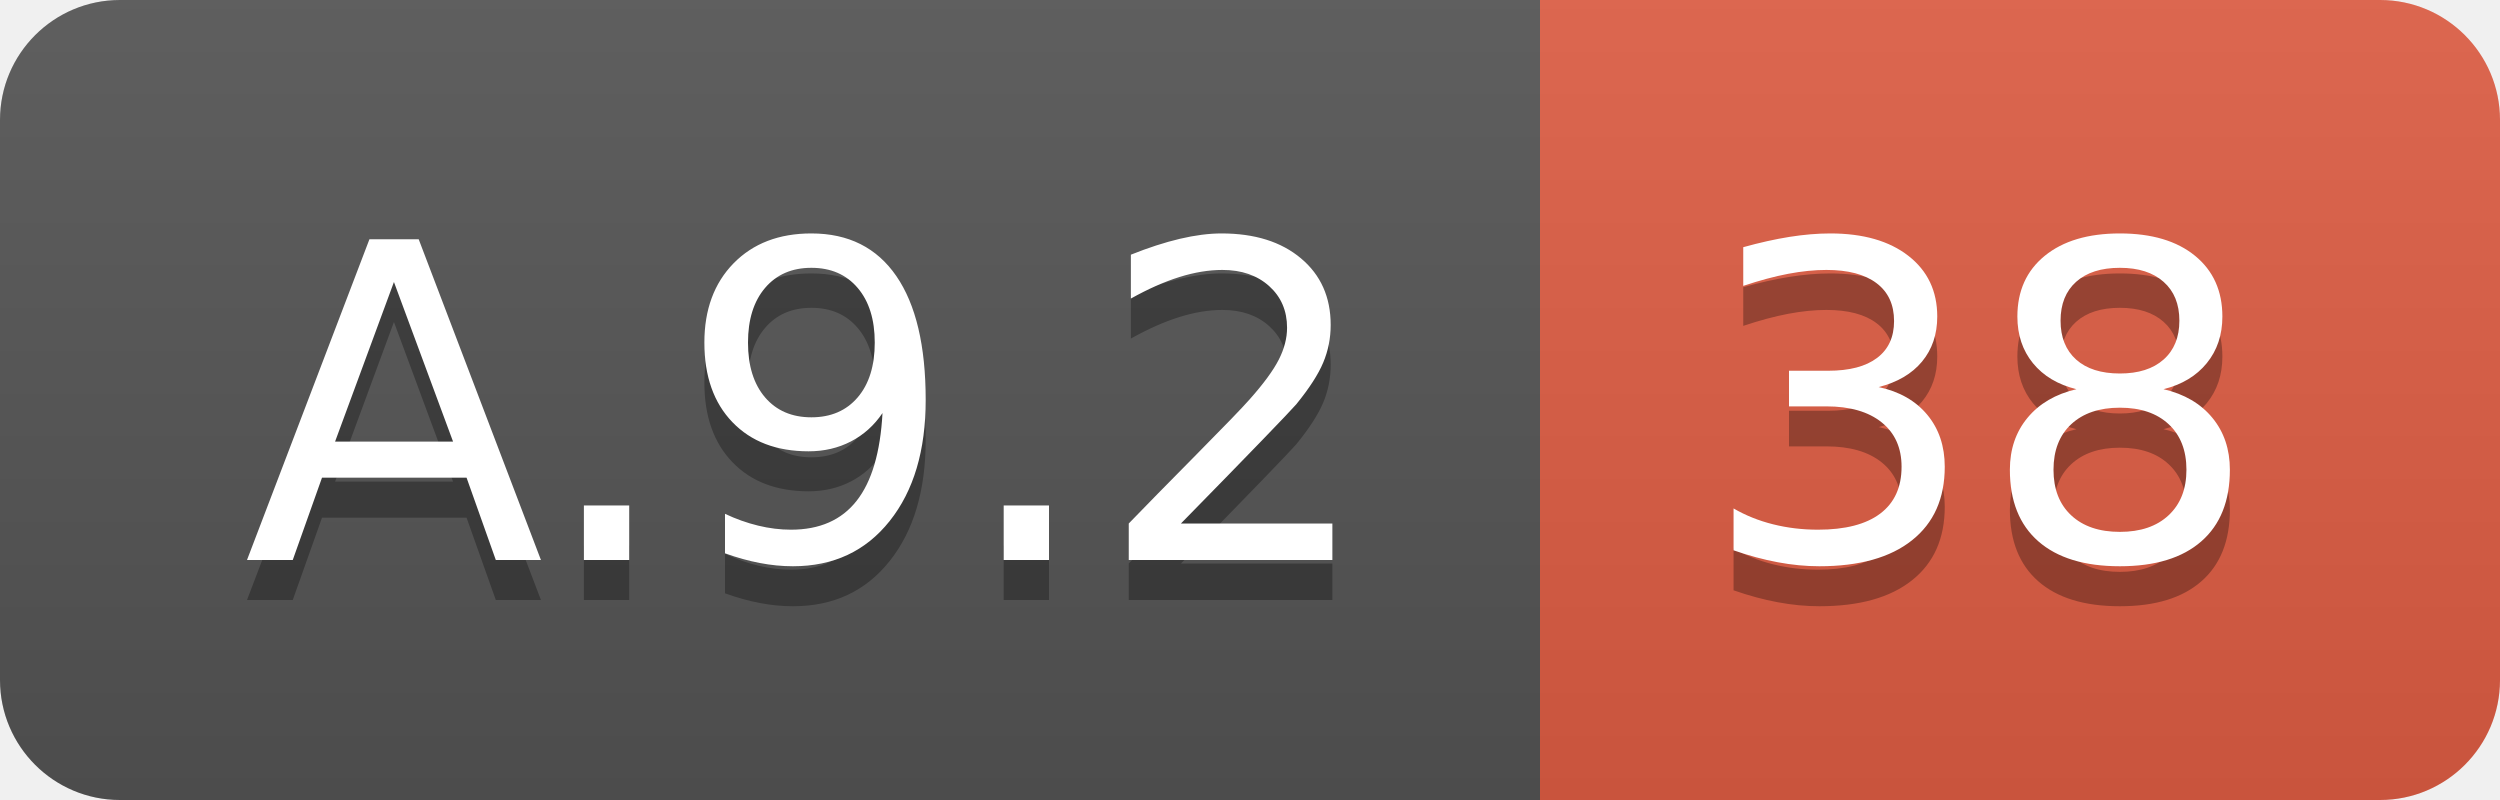
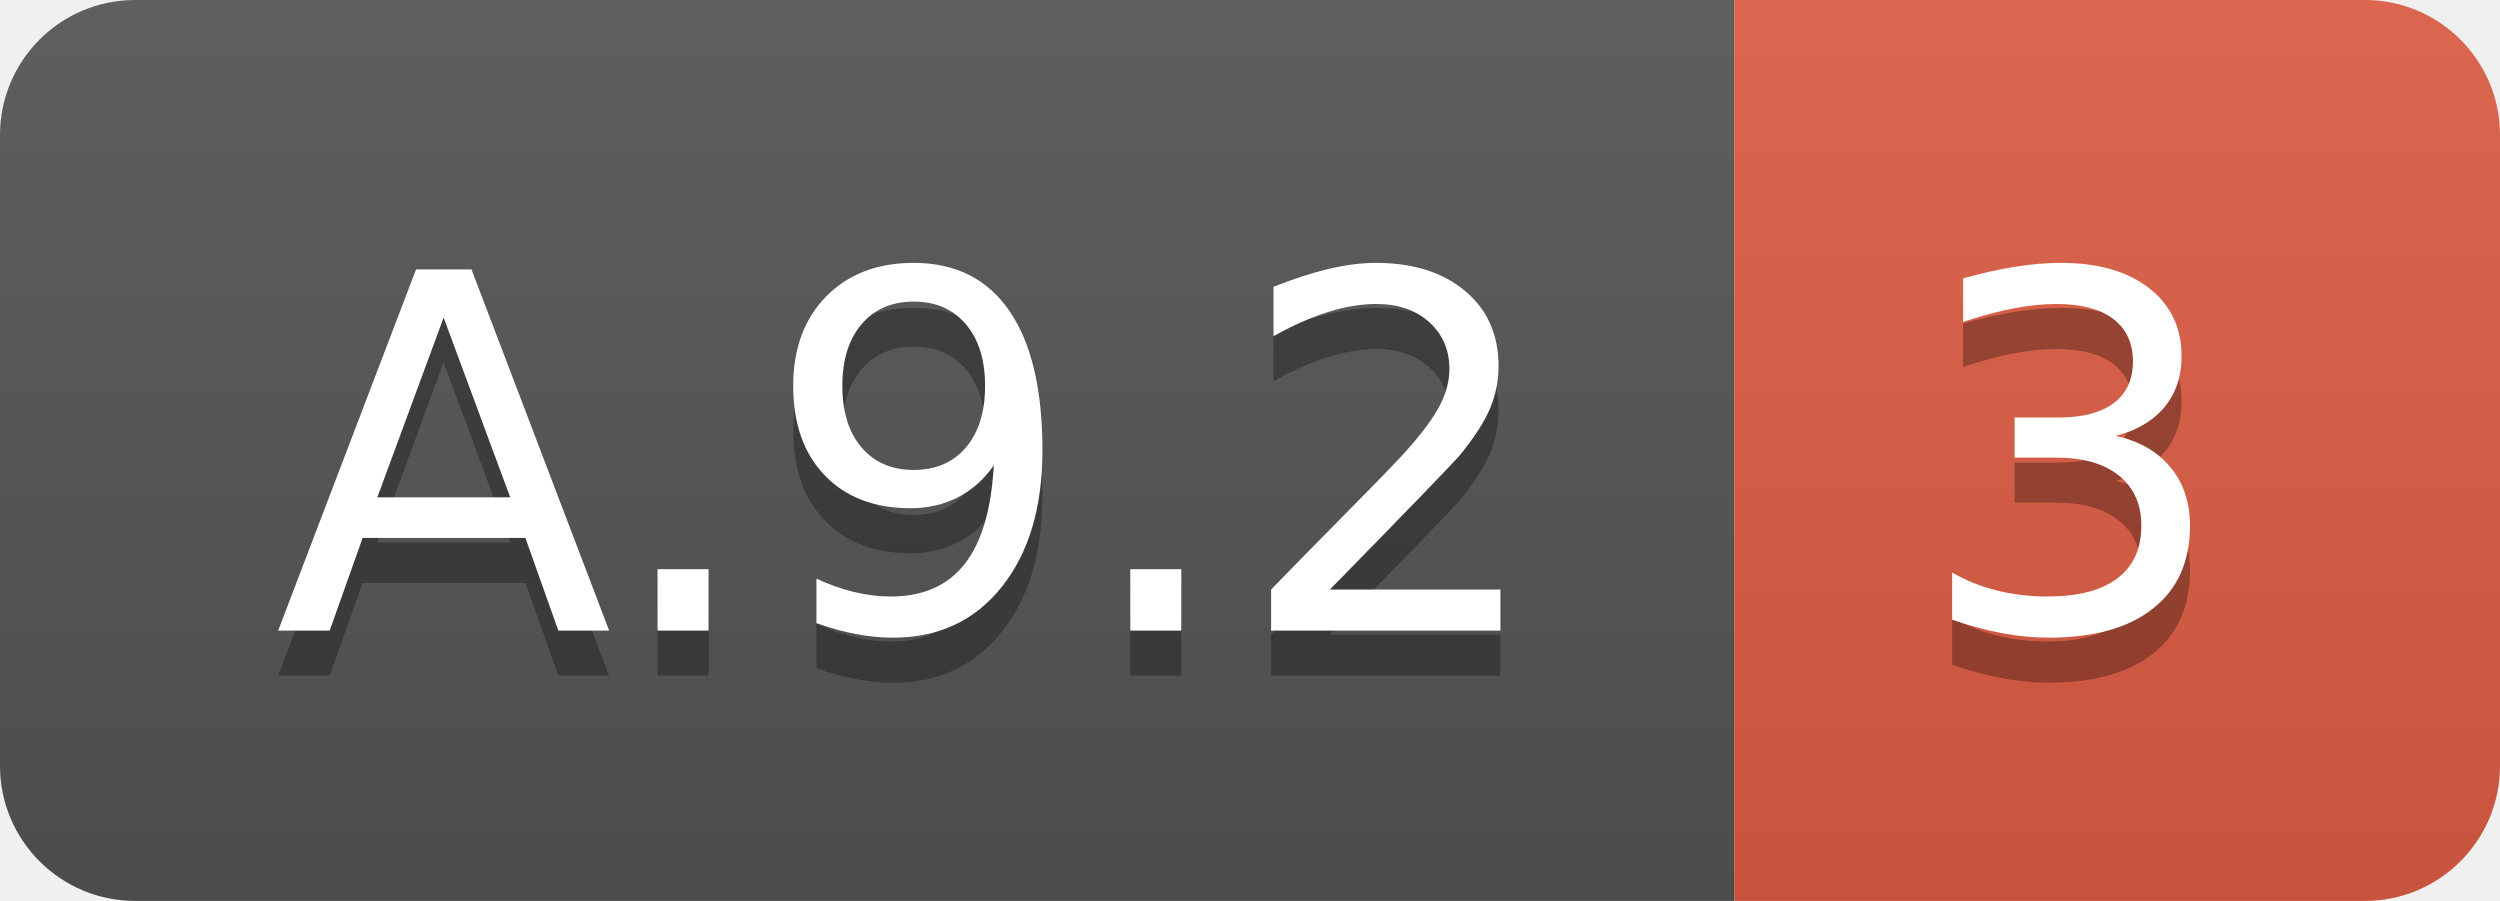
- <svg xmlns="http://www.w3.org/2000/svg" width="62.5" height="20">
+ <svg xmlns="http://www.w3.org/2000/svg" width="55.5" height="20">
  <linearGradient id="smooth" x2="0" y2="100%">
    <stop offset="0" stop-color="#bbb" stop-opacity=".1" />
    <stop offset="1" stop-opacity=".1" />
  </linearGradient>
  <clipPath id="round">
-     <rect width="62.5" height="20" rx="3" fill="#fff" />
+     <rect width="55.5" height="20" rx="3" fill="#fff" />
  </clipPath>
  <g clip-path="url(#round)">
    <rect width="38.5" height="20" fill="#555" />
-     <rect x="38.5" width="24.0" height="20" fill="#e05d44" />
-     <rect width="62.5" height="20" fill="url(#smooth)" />
+     <rect x="38.5" width="17.0" height="20" fill="#e05d44" />
+     <rect width="55.5" height="20" fill="url(#smooth)" />
  </g>
  <g fill="#fff" text-anchor="middle" font-family="DejaVu Sans,Verdana,Geneva,sans-serif" font-size="110">
    <text x="202.5" y="150" fill="#010101" fill-opacity=".3" transform="scale(0.1)" textLength="285.0" lengthAdjust="spacing">A.9.2</text>
    <text x="202.5" y="140" transform="scale(0.1)" textLength="285.0" lengthAdjust="spacing">A.9.2</text>
-     <text x="495.0" y="150" fill="#010101" fill-opacity=".3" transform="scale(0.1)" textLength="140.0" lengthAdjust="spacing">38</text>
-     <text x="495.0" y="140" transform="scale(0.1)" textLength="140.0" lengthAdjust="spacing">38</text>
+     <text x="460.0" y="150" fill="#010101" fill-opacity=".3" transform="scale(0.1)" textLength="70.0" lengthAdjust="spacing">3</text>
+     <text x="460.0" y="140" transform="scale(0.1)" textLength="70.0" lengthAdjust="spacing">3</text>
  </g>
</svg>
